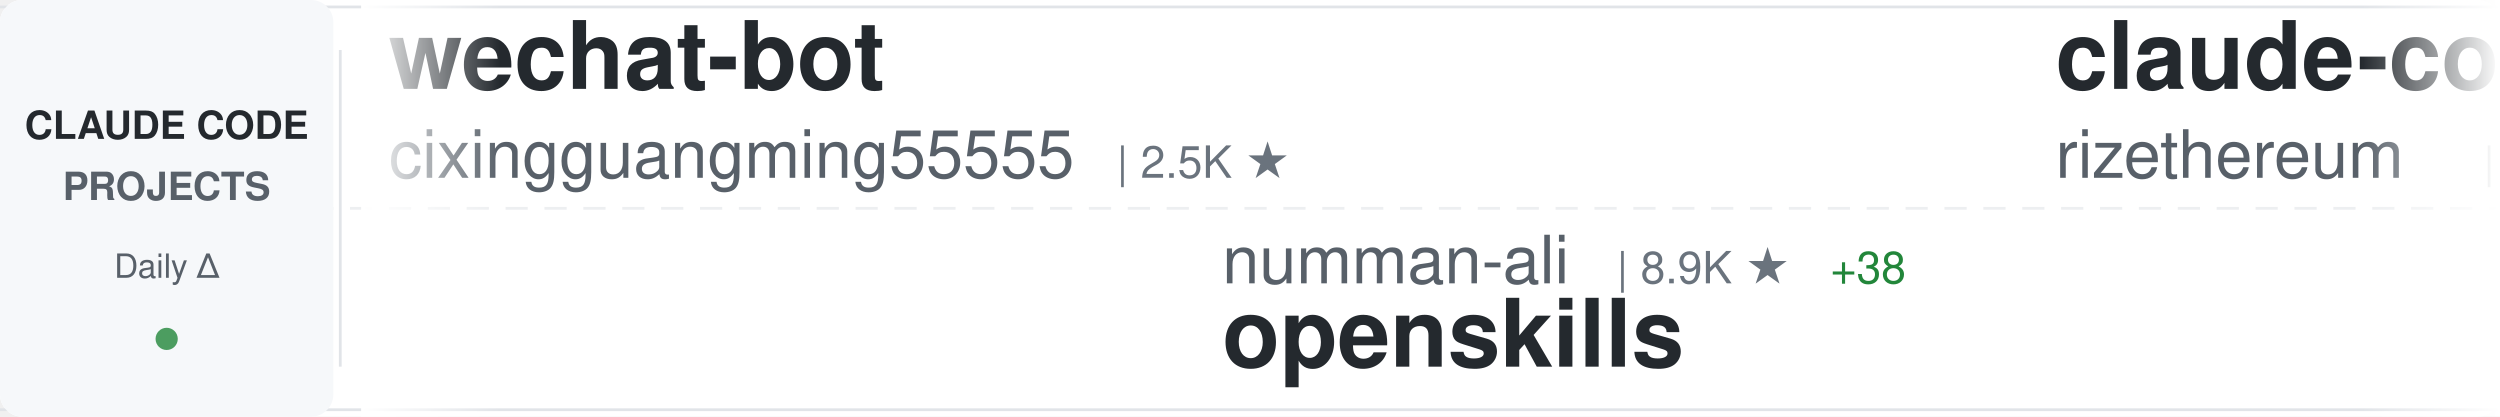
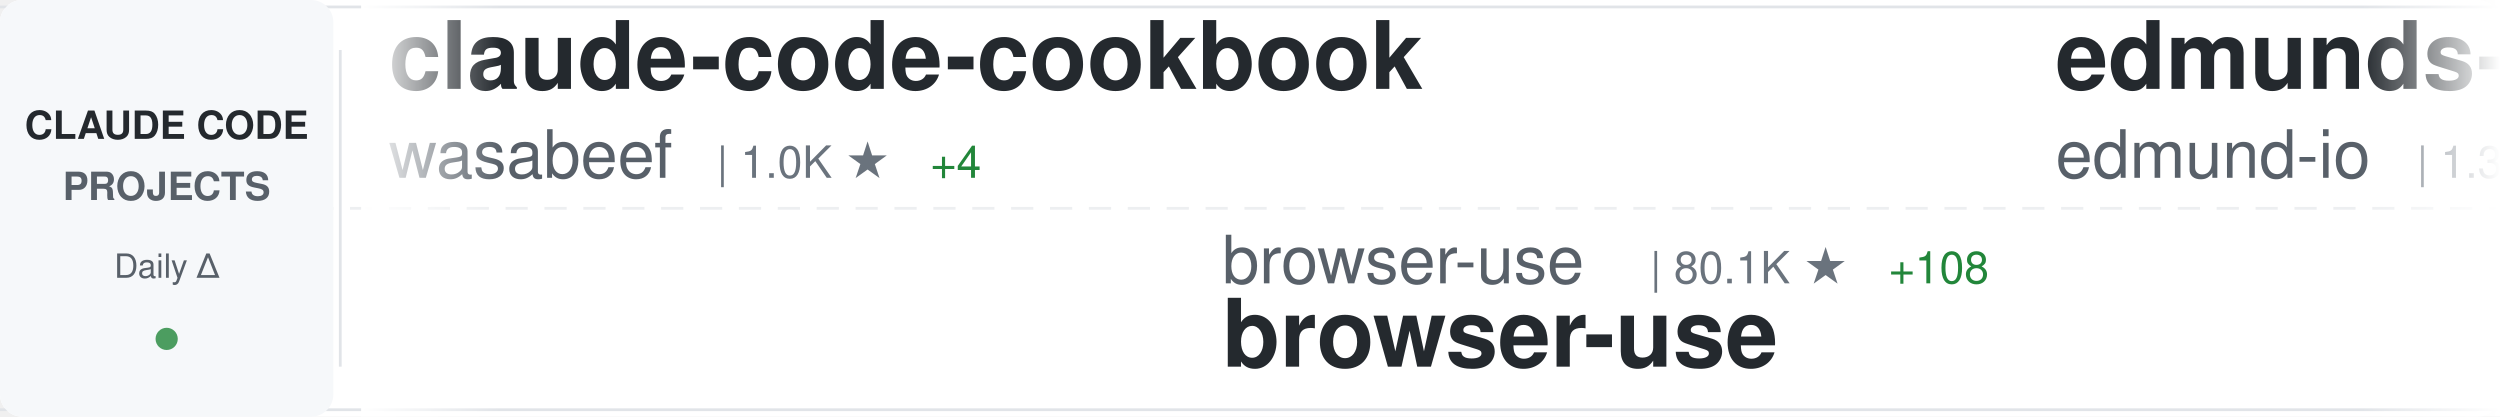
<svg xmlns="http://www.w3.org/2000/svg" width="900" height="150">
  <defs>
    <linearGradient id="awesomeLeftFade" x1="0%" y1="0%" x2="100%" y2="0%">
      <stop offset="0%" style="stop-color:#ffffff;stop-opacity:1" />
      <stop offset="100%" style="stop-color:#ffffff;stop-opacity:0" />
    </linearGradient>
    <linearGradient id="awesomeRightFade" x1="0%" y1="0%" x2="100%" y2="0%">
      <stop offset="0%" style="stop-color:#ffffff;stop-opacity:0" />
      <stop offset="100%" style="stop-color:#ffffff;stop-opacity:1" />
    </linearGradient>
  </defs>
  <rect width="900" height="150" fill="#ffffff" rx="8" />
  <rect x="0" y="2" width="900" height="1" fill="#e1e4e8" />
  <rect x="0" y="147" width="900" height="1" fill="#e1e4e8" />
  <line x1="0" y1="75" x2="900" y2="75" stroke="#e1e4e8" stroke-width="1" stroke-dasharray="8 6" opacity="0.6" />
  <rect x="0" y="0" width="120" height="150" fill="#f6f8fa" rx="8" />
  <text x="60" y="50" font-family="-apple-system, BlinkMacSystemFont, 'Segoe UI', Helvetica, Arial, sans-serif" font-size="14" font-weight="600" fill="#24292e" text-anchor="middle">CLAUDE CODE</text>
  <text x="60" y="72" font-family="-apple-system, BlinkMacSystemFont, 'Segoe UI', Helvetica, Arial, sans-serif" font-size="14" font-weight="600" fill="#586069" text-anchor="middle">PROJECTS</text>
  <text x="60" y="100" font-family="-apple-system, BlinkMacSystemFont, 'Segoe UI', Helvetica, Arial, sans-serif" font-size="12" font-weight="500" fill="#586069" text-anchor="middle">Daily Δ</text>
  <circle cx="60" cy="122" r="4" fill="#22863a" opacity="0.8" />
  <rect x="122" y="18" width="1" height="114" fill="#e1e4e8" />
  <clipPath id="awesomeTickerClip">
    <rect x="130" y="0" width="770" height="150" />
  </clipPath>
  <g clip-path="url(#awesomeTickerClip)">
    <g id="awesomeTickerItems">
      <animateTransform attributeName="transform" attributeType="XML" type="translate" from="0 0" to="-3000 0" dur="54s" repeatCount="indefinite" />
      <g transform="translate(0, 0)">
-         <text x="140" y="32" font-family="-apple-system, BlinkMacSystemFont, 'Segoe UI', Helvetica, Arial, sans-serif" font-size="34" font-weight="600" fill="#24292e">wechat-bot</text>
-         <text x="140" y="64" font-family="-apple-system, BlinkMacSystemFont, 'Segoe UI', Helvetica, Arial, sans-serif" font-size="24" font-weight="400" fill="#586069">cixingguangming55555</text>
-         <text x="402" y="64" font-family="-apple-system, BlinkMacSystemFont, 'Segoe UI', Helvetica, Arial, sans-serif" font-size="16" font-weight="500" fill="#6a737d">| 2.5K ★</text>
+         <text x="140" y="32" font-family="-apple-system, BlinkMacSystemFont, 'Segoe UI', Helvetica, Arial, sans-serif" font-size="34" font-weight="600" fill="#24292e">claude-code-cookbook</text>
+         <text x="140" y="64" font-family="-apple-system, BlinkMacSystemFont, 'Segoe UI', Helvetica, Arial, sans-serif" font-size="24" font-weight="400" fill="#586069">wasabeef</text>
+         <text x="258" y="64" font-family="-apple-system, BlinkMacSystemFont, 'Segoe UI', Helvetica, Arial, sans-serif" font-size="16" font-weight="500" fill="#6a737d">| 1.0K ★</text>
+         <text x="335" y="64" font-family="-apple-system, BlinkMacSystemFont, 'Segoe UI', Helvetica, Arial, sans-serif" font-size="16" font-weight="500" fill="#22863a"> +4</text>
      </g>
      <g transform="translate(300, 0)">
-         <text x="140" y="102" font-family="-apple-system, BlinkMacSystemFont, 'Segoe UI', Helvetica, Arial, sans-serif" font-size="24" font-weight="400" fill="#586069">numman-ali</text>
-         <text x="282" y="102" font-family="-apple-system, BlinkMacSystemFont, 'Segoe UI', Helvetica, Arial, sans-serif" font-size="16" font-weight="500" fill="#6a737d">| 8.9K ★</text>
-         <text x="359" y="102" font-family="-apple-system, BlinkMacSystemFont, 'Segoe UI', Helvetica, Arial, sans-serif" font-size="16" font-weight="500" fill="#22863a"> +38</text>
-         <text x="140" y="132" font-family="-apple-system, BlinkMacSystemFont, 'Segoe UI', Helvetica, Arial, sans-serif" font-size="34" font-weight="600" fill="#24292e">openskills</text>
+         <text x="140" y="102" font-family="-apple-system, BlinkMacSystemFont, 'Segoe UI', Helvetica, Arial, sans-serif" font-size="24" font-weight="400" fill="#586069">browser-use</text>
+         <text x="294" y="102" font-family="-apple-system, BlinkMacSystemFont, 'Segoe UI', Helvetica, Arial, sans-serif" font-size="16" font-weight="500" fill="#6a737d">| 80.1K ★</text>
+         <text x="380" y="102" font-family="-apple-system, BlinkMacSystemFont, 'Segoe UI', Helvetica, Arial, sans-serif" font-size="16" font-weight="500" fill="#22863a"> +108</text>
+         <text x="140" y="132" font-family="-apple-system, BlinkMacSystemFont, 'Segoe UI', Helvetica, Arial, sans-serif" font-size="34" font-weight="600" fill="#24292e">browser-use</text>
      </g>
      <g transform="translate(600, 0)">
-         <text x="140" y="32" font-family="-apple-system, BlinkMacSystemFont, 'Segoe UI', Helvetica, Arial, sans-serif" font-size="34" font-weight="600" fill="#24292e">claude-code-requirements...</text>
-         <text x="140" y="64" font-family="-apple-system, BlinkMacSystemFont, 'Segoe UI', Helvetica, Arial, sans-serif" font-size="24" font-weight="400" fill="#586069">rizethereum</text>
-         <text x="294" y="64" font-family="-apple-system, BlinkMacSystemFont, 'Segoe UI', Helvetica, Arial, sans-serif" font-size="16" font-weight="500" fill="#6a737d">| 1.8K ★</text>
-         <text x="371" y="64" font-family="-apple-system, BlinkMacSystemFont, 'Segoe UI', Helvetica, Arial, sans-serif" font-size="16" font-weight="500" fill="#22863a"> +1</text>
+         <text x="140" y="32" font-family="-apple-system, BlinkMacSystemFont, 'Segoe UI', Helvetica, Arial, sans-serif" font-size="34" font-weight="600" fill="#24292e">edmunds-claude-code</text>
+         <text x="140" y="64" font-family="-apple-system, BlinkMacSystemFont, 'Segoe UI', Helvetica, Arial, sans-serif" font-size="24" font-weight="400" fill="#586069">edmund-io</text>
+         <text x="270" y="64" font-family="-apple-system, BlinkMacSystemFont, 'Segoe UI', Helvetica, Arial, sans-serif" font-size="16" font-weight="500" fill="#6a737d">| 1.3K ★</text>
+         <text x="347" y="64" font-family="-apple-system, BlinkMacSystemFont, 'Segoe UI', Helvetica, Arial, sans-serif" font-size="16" font-weight="500" fill="#22863a"> +12</text>
      </g>
      <g transform="translate(900, 0)">
-         <text x="140" y="102" font-family="-apple-system, BlinkMacSystemFont, 'Segoe UI', Helvetica, Arial, sans-serif" font-size="24" font-weight="400" fill="#586069">farion1231</text>
-         <text x="282" y="102" font-family="-apple-system, BlinkMacSystemFont, 'Segoe UI', Helvetica, Arial, sans-serif" font-size="16" font-weight="500" fill="#6a737d">| 25.8K ★</text>
-         <text x="368" y="102" font-family="-apple-system, BlinkMacSystemFont, 'Segoe UI', Helvetica, Arial, sans-serif" font-size="16" font-weight="500" fill="#22863a"> +514</text>
-         <text x="140" y="132" font-family="-apple-system, BlinkMacSystemFont, 'Segoe UI', Helvetica, Arial, sans-serif" font-size="34" font-weight="600" fill="#24292e">cc-switch</text>
+         <text x="140" y="102" font-family="-apple-system, BlinkMacSystemFont, 'Segoe UI', Helvetica, Arial, sans-serif" font-size="24" font-weight="400" fill="#586069">MadAppGang</text>
+         <text x="282" y="102" font-family="-apple-system, BlinkMacSystemFont, 'Segoe UI', Helvetica, Arial, sans-serif" font-size="16" font-weight="500" fill="#6a737d">| 243 ★</text>
+         <text x="350" y="102" font-family="-apple-system, BlinkMacSystemFont, 'Segoe UI', Helvetica, Arial, sans-serif" font-size="16" font-weight="500" fill="#22863a"> +1</text>
+         <text x="140" y="132" font-family="-apple-system, BlinkMacSystemFont, 'Segoe UI', Helvetica, Arial, sans-serif" font-size="34" font-weight="600" fill="#24292e">claude-code</text>
      </g>
      <g transform="translate(1200, 0)">
-         <text x="140" y="32" font-family="-apple-system, BlinkMacSystemFont, 'Segoe UI', Helvetica, Arial, sans-serif" font-size="34" font-weight="600" fill="#24292e">Claude-Code-Workflow</text>
-         <text x="140" y="64" font-family="-apple-system, BlinkMacSystemFont, 'Segoe UI', Helvetica, Arial, sans-serif" font-size="24" font-weight="400" fill="#586069">catlog22</text>
-         <text x="258" y="64" font-family="-apple-system, BlinkMacSystemFont, 'Segoe UI', Helvetica, Arial, sans-serif" font-size="16" font-weight="500" fill="#6a737d">| 1.4K ★</text>
-         <text x="335" y="64" font-family="-apple-system, BlinkMacSystemFont, 'Segoe UI', Helvetica, Arial, sans-serif" font-size="16" font-weight="500" fill="#22863a"> +7</text>
+         <text x="140" y="32" font-family="-apple-system, BlinkMacSystemFont, 'Segoe UI', Helvetica, Arial, sans-serif" font-size="34" font-weight="600" fill="#24292e">claude-code-guide</text>
+         <text x="140" y="64" font-family="-apple-system, BlinkMacSystemFont, 'Segoe UI', Helvetica, Arial, sans-serif" font-size="24" font-weight="400" fill="#586069">Cranot</text>
+         <text x="234" y="64" font-family="-apple-system, BlinkMacSystemFont, 'Segoe UI', Helvetica, Arial, sans-serif" font-size="16" font-weight="500" fill="#6a737d">| 2.5K ★</text>
+         <text x="311" y="64" font-family="-apple-system, BlinkMacSystemFont, 'Segoe UI', Helvetica, Arial, sans-serif" font-size="16" font-weight="500" fill="#22863a"> +7</text>
      </g>
      <g transform="translate(1500, 0)">
-         <text x="140" y="102" font-family="-apple-system, BlinkMacSystemFont, 'Segoe UI', Helvetica, Arial, sans-serif" font-size="24" font-weight="400" fill="#586069">Cranot</text>
-         <text x="234" y="102" font-family="-apple-system, BlinkMacSystemFont, 'Segoe UI', Helvetica, Arial, sans-serif" font-size="16" font-weight="500" fill="#6a737d">| 2.5K ★</text>
-         <text x="311" y="102" font-family="-apple-system, BlinkMacSystemFont, 'Segoe UI', Helvetica, Arial, sans-serif" font-size="16" font-weight="500" fill="#22863a"> +5</text>
-         <text x="140" y="132" font-family="-apple-system, BlinkMacSystemFont, 'Segoe UI', Helvetica, Arial, sans-serif" font-size="34" font-weight="600" fill="#24292e">claude-code-guide</text>
+         <text x="140" y="102" font-family="-apple-system, BlinkMacSystemFont, 'Segoe UI', Helvetica, Arial, sans-serif" font-size="24" font-weight="400" fill="#586069">Piebald-AI</text>
+         <text x="282" y="102" font-family="-apple-system, BlinkMacSystemFont, 'Segoe UI', Helvetica, Arial, sans-serif" font-size="16" font-weight="500" fill="#6a737d">| 5.6K ★</text>
+         <text x="359" y="102" font-family="-apple-system, BlinkMacSystemFont, 'Segoe UI', Helvetica, Arial, sans-serif" font-size="16" font-weight="500" fill="#22863a"> +56</text>
+         <text x="140" y="132" font-family="-apple-system, BlinkMacSystemFont, 'Segoe UI', Helvetica, Arial, sans-serif" font-size="34" font-weight="600" fill="#24292e">claude-code-system-promp...</text>
      </g>
      <g transform="translate(1800, 0)">
-         <text x="140" y="32" font-family="-apple-system, BlinkMacSystemFont, 'Segoe UI', Helvetica, Arial, sans-serif" font-size="34" font-weight="600" fill="#24292e">my-claude-code-setup</text>
-         <text x="140" y="64" font-family="-apple-system, BlinkMacSystemFont, 'Segoe UI', Helvetica, Arial, sans-serif" font-size="24" font-weight="400" fill="#586069">centminmod</text>
-         <text x="282" y="64" font-family="-apple-system, BlinkMacSystemFont, 'Segoe UI', Helvetica, Arial, sans-serif" font-size="16" font-weight="500" fill="#6a737d">| 2.0K ★</text>
-         <text x="359" y="64" font-family="-apple-system, BlinkMacSystemFont, 'Segoe UI', Helvetica, Arial, sans-serif" font-size="16" font-weight="500" fill="#22863a"> +6</text>
+         <text x="140" y="32" font-family="-apple-system, BlinkMacSystemFont, 'Segoe UI', Helvetica, Arial, sans-serif" font-size="34" font-weight="600" fill="#24292e">claude-code-source-code-...</text>
+         <text x="140" y="64" font-family="-apple-system, BlinkMacSystemFont, 'Segoe UI', Helvetica, Arial, sans-serif" font-size="24" font-weight="400" fill="#586069">ghuntley</text>
+         <text x="258" y="64" font-family="-apple-system, BlinkMacSystemFont, 'Segoe UI', Helvetica, Arial, sans-serif" font-size="16" font-weight="500" fill="#6a737d">| 857 ★</text>
+         <text x="326" y="64" font-family="-apple-system, BlinkMacSystemFont, 'Segoe UI', Helvetica, Arial, sans-serif" font-size="16" font-weight="500" fill="#22863a"> +2</text>
      </g>
      <g transform="translate(2100, 0)">
-         <text x="140" y="102" font-family="-apple-system, BlinkMacSystemFont, 'Segoe UI', Helvetica, Arial, sans-serif" font-size="24" font-weight="400" fill="#586069">eyaltoledano</text>
-         <text x="306" y="102" font-family="-apple-system, BlinkMacSystemFont, 'Segoe UI', Helvetica, Arial, sans-serif" font-size="16" font-weight="500" fill="#6a737d">| 25.9K ★</text>
-         <text x="392" y="102" font-family="-apple-system, BlinkMacSystemFont, 'Segoe UI', Helvetica, Arial, sans-serif" font-size="16" font-weight="500" fill="#22863a"> +29</text>
-         <text x="140" y="132" font-family="-apple-system, BlinkMacSystemFont, 'Segoe UI', Helvetica, Arial, sans-serif" font-size="34" font-weight="600" fill="#24292e">claude-task-master</text>
+         <text x="140" y="102" font-family="-apple-system, BlinkMacSystemFont, 'Segoe UI', Helvetica, Arial, sans-serif" font-size="24" font-weight="400" fill="#586069">rizethereum</text>
+         <text x="294" y="102" font-family="-apple-system, BlinkMacSystemFont, 'Segoe UI', Helvetica, Arial, sans-serif" font-size="16" font-weight="500" fill="#6a737d">| 1.8K ★</text>
+         <text x="371" y="102" font-family="-apple-system, BlinkMacSystemFont, 'Segoe UI', Helvetica, Arial, sans-serif" font-size="16" font-weight="500" fill="#22863a"> +1</text>
+         <text x="140" y="132" font-family="-apple-system, BlinkMacSystemFont, 'Segoe UI', Helvetica, Arial, sans-serif" font-size="34" font-weight="600" fill="#24292e">claude-code-requirements...</text>
      </g>
      <g transform="translate(2400, 0)">
-         <text x="140" y="32" font-family="-apple-system, BlinkMacSystemFont, 'Segoe UI', Helvetica, Arial, sans-serif" font-size="34" font-weight="600" fill="#24292e">Claude-Code-Usage-Monito...</text>
-         <text x="140" y="64" font-family="-apple-system, BlinkMacSystemFont, 'Segoe UI', Helvetica, Arial, sans-serif" font-size="24" font-weight="400" fill="#586069">Maciek-roboblog</text>
-         <text x="342" y="64" font-family="-apple-system, BlinkMacSystemFont, 'Segoe UI', Helvetica, Arial, sans-serif" font-size="16" font-weight="500" fill="#6a737d">| 6.9K ★</text>
-         <text x="419" y="64" font-family="-apple-system, BlinkMacSystemFont, 'Segoe UI', Helvetica, Arial, sans-serif" font-size="16" font-weight="500" fill="#22863a"> +16</text>
+         <text x="140" y="32" font-family="-apple-system, BlinkMacSystemFont, 'Segoe UI', Helvetica, Arial, sans-serif" font-size="34" font-weight="600" fill="#24292e">learn-claude-code</text>
+         <text x="140" y="64" font-family="-apple-system, BlinkMacSystemFont, 'Segoe UI', Helvetica, Arial, sans-serif" font-size="24" font-weight="400" fill="#586069">shareAI-lab</text>
+         <text x="294" y="64" font-family="-apple-system, BlinkMacSystemFont, 'Segoe UI', Helvetica, Arial, sans-serif" font-size="16" font-weight="500" fill="#6a737d">| 24.6K ★</text>
+         <text x="380" y="64" font-family="-apple-system, BlinkMacSystemFont, 'Segoe UI', Helvetica, Arial, sans-serif" font-size="16" font-weight="500" fill="#22863a"> +499</text>
      </g>
      <g transform="translate(2700, 0)">
-         <text x="140" y="102" font-family="-apple-system, BlinkMacSystemFont, 'Segoe UI', Helvetica, Arial, sans-serif" font-size="24" font-weight="400" fill="#586069">OneRedOak</text>
-         <text x="270" y="102" font-family="-apple-system, BlinkMacSystemFont, 'Segoe UI', Helvetica, Arial, sans-serif" font-size="16" font-weight="500" fill="#6a737d">| 3.7K ★</text>
-         <text x="347" y="102" font-family="-apple-system, BlinkMacSystemFont, 'Segoe UI', Helvetica, Arial, sans-serif" font-size="16" font-weight="500" fill="#22863a"> +4</text>
-         <text x="140" y="132" font-family="-apple-system, BlinkMacSystemFont, 'Segoe UI', Helvetica, Arial, sans-serif" font-size="34" font-weight="600" fill="#24292e">claude-code-workflows</text>
+         <text x="140" y="102" font-family="-apple-system, BlinkMacSystemFont, 'Segoe UI', Helvetica, Arial, sans-serif" font-size="24" font-weight="400" fill="#586069">feiskyer</text>
+         <text x="258" y="102" font-family="-apple-system, BlinkMacSystemFont, 'Segoe UI', Helvetica, Arial, sans-serif" font-size="16" font-weight="500" fill="#6a737d">| 1.3K ★</text>
+         <text x="335" y="102" font-family="-apple-system, BlinkMacSystemFont, 'Segoe UI', Helvetica, Arial, sans-serif" font-size="16" font-weight="500" fill="#22863a"> +14</text>
+         <text x="140" y="132" font-family="-apple-system, BlinkMacSystemFont, 'Segoe UI', Helvetica, Arial, sans-serif" font-size="34" font-weight="600" fill="#24292e">claude-code-settings</text>
      </g>
      <g transform="translate(3000, 0)">
-         <text x="140" y="32" font-family="-apple-system, BlinkMacSystemFont, 'Segoe UI', Helvetica, Arial, sans-serif" font-size="34" font-weight="600" fill="#24292e">wechat-bot</text>
-         <text x="140" y="64" font-family="-apple-system, BlinkMacSystemFont, 'Segoe UI', Helvetica, Arial, sans-serif" font-size="24" font-weight="400" fill="#586069">cixingguangming55555</text>
-         <text x="402" y="64" font-family="-apple-system, BlinkMacSystemFont, 'Segoe UI', Helvetica, Arial, sans-serif" font-size="16" font-weight="500" fill="#6a737d">| 2.5K ★</text>
+         <text x="140" y="32" font-family="-apple-system, BlinkMacSystemFont, 'Segoe UI', Helvetica, Arial, sans-serif" font-size="34" font-weight="600" fill="#24292e">claude-code-cookbook</text>
+         <text x="140" y="64" font-family="-apple-system, BlinkMacSystemFont, 'Segoe UI', Helvetica, Arial, sans-serif" font-size="24" font-weight="400" fill="#586069">wasabeef</text>
+         <text x="258" y="64" font-family="-apple-system, BlinkMacSystemFont, 'Segoe UI', Helvetica, Arial, sans-serif" font-size="16" font-weight="500" fill="#6a737d">| 1.0K ★</text>
+         <text x="335" y="64" font-family="-apple-system, BlinkMacSystemFont, 'Segoe UI', Helvetica, Arial, sans-serif" font-size="16" font-weight="500" fill="#22863a"> +4</text>
      </g>
      <g transform="translate(3300, 0)">
-         <text x="140" y="102" font-family="-apple-system, BlinkMacSystemFont, 'Segoe UI', Helvetica, Arial, sans-serif" font-size="24" font-weight="400" fill="#586069">numman-ali</text>
-         <text x="282" y="102" font-family="-apple-system, BlinkMacSystemFont, 'Segoe UI', Helvetica, Arial, sans-serif" font-size="16" font-weight="500" fill="#6a737d">| 8.9K ★</text>
-         <text x="359" y="102" font-family="-apple-system, BlinkMacSystemFont, 'Segoe UI', Helvetica, Arial, sans-serif" font-size="16" font-weight="500" fill="#22863a"> +38</text>
-         <text x="140" y="132" font-family="-apple-system, BlinkMacSystemFont, 'Segoe UI', Helvetica, Arial, sans-serif" font-size="34" font-weight="600" fill="#24292e">openskills</text>
+         <text x="140" y="102" font-family="-apple-system, BlinkMacSystemFont, 'Segoe UI', Helvetica, Arial, sans-serif" font-size="24" font-weight="400" fill="#586069">browser-use</text>
+         <text x="294" y="102" font-family="-apple-system, BlinkMacSystemFont, 'Segoe UI', Helvetica, Arial, sans-serif" font-size="16" font-weight="500" fill="#6a737d">| 80.1K ★</text>
+         <text x="380" y="102" font-family="-apple-system, BlinkMacSystemFont, 'Segoe UI', Helvetica, Arial, sans-serif" font-size="16" font-weight="500" fill="#22863a"> +108</text>
+         <text x="140" y="132" font-family="-apple-system, BlinkMacSystemFont, 'Segoe UI', Helvetica, Arial, sans-serif" font-size="34" font-weight="600" fill="#24292e">browser-use</text>
      </g>
      <g transform="translate(3600, 0)">
-         <text x="140" y="32" font-family="-apple-system, BlinkMacSystemFont, 'Segoe UI', Helvetica, Arial, sans-serif" font-size="34" font-weight="600" fill="#24292e">claude-code-requirements...</text>
-         <text x="140" y="64" font-family="-apple-system, BlinkMacSystemFont, 'Segoe UI', Helvetica, Arial, sans-serif" font-size="24" font-weight="400" fill="#586069">rizethereum</text>
-         <text x="294" y="64" font-family="-apple-system, BlinkMacSystemFont, 'Segoe UI', Helvetica, Arial, sans-serif" font-size="16" font-weight="500" fill="#6a737d">| 1.8K ★</text>
-         <text x="371" y="64" font-family="-apple-system, BlinkMacSystemFont, 'Segoe UI', Helvetica, Arial, sans-serif" font-size="16" font-weight="500" fill="#22863a"> +1</text>
+         <text x="140" y="32" font-family="-apple-system, BlinkMacSystemFont, 'Segoe UI', Helvetica, Arial, sans-serif" font-size="34" font-weight="600" fill="#24292e">edmunds-claude-code</text>
+         <text x="140" y="64" font-family="-apple-system, BlinkMacSystemFont, 'Segoe UI', Helvetica, Arial, sans-serif" font-size="24" font-weight="400" fill="#586069">edmund-io</text>
+         <text x="270" y="64" font-family="-apple-system, BlinkMacSystemFont, 'Segoe UI', Helvetica, Arial, sans-serif" font-size="16" font-weight="500" fill="#6a737d">| 1.3K ★</text>
+         <text x="347" y="64" font-family="-apple-system, BlinkMacSystemFont, 'Segoe UI', Helvetica, Arial, sans-serif" font-size="16" font-weight="500" fill="#22863a"> +12</text>
      </g>
      <g transform="translate(3900, 0)">
-         <text x="140" y="102" font-family="-apple-system, BlinkMacSystemFont, 'Segoe UI', Helvetica, Arial, sans-serif" font-size="24" font-weight="400" fill="#586069">farion1231</text>
-         <text x="282" y="102" font-family="-apple-system, BlinkMacSystemFont, 'Segoe UI', Helvetica, Arial, sans-serif" font-size="16" font-weight="500" fill="#6a737d">| 25.8K ★</text>
-         <text x="368" y="102" font-family="-apple-system, BlinkMacSystemFont, 'Segoe UI', Helvetica, Arial, sans-serif" font-size="16" font-weight="500" fill="#22863a"> +514</text>
-         <text x="140" y="132" font-family="-apple-system, BlinkMacSystemFont, 'Segoe UI', Helvetica, Arial, sans-serif" font-size="34" font-weight="600" fill="#24292e">cc-switch</text>
+         <text x="140" y="102" font-family="-apple-system, BlinkMacSystemFont, 'Segoe UI', Helvetica, Arial, sans-serif" font-size="24" font-weight="400" fill="#586069">MadAppGang</text>
+         <text x="282" y="102" font-family="-apple-system, BlinkMacSystemFont, 'Segoe UI', Helvetica, Arial, sans-serif" font-size="16" font-weight="500" fill="#6a737d">| 243 ★</text>
+         <text x="350" y="102" font-family="-apple-system, BlinkMacSystemFont, 'Segoe UI', Helvetica, Arial, sans-serif" font-size="16" font-weight="500" fill="#22863a"> +1</text>
+         <text x="140" y="132" font-family="-apple-system, BlinkMacSystemFont, 'Segoe UI', Helvetica, Arial, sans-serif" font-size="34" font-weight="600" fill="#24292e">claude-code</text>
      </g>
    </g>
  </g>
  <rect x="130" y="0" width="50" height="150" fill="url(#awesomeLeftFade)" />
  <rect x="850" y="0" width="50" height="150" fill="url(#awesomeRightFade)" />
</svg>
